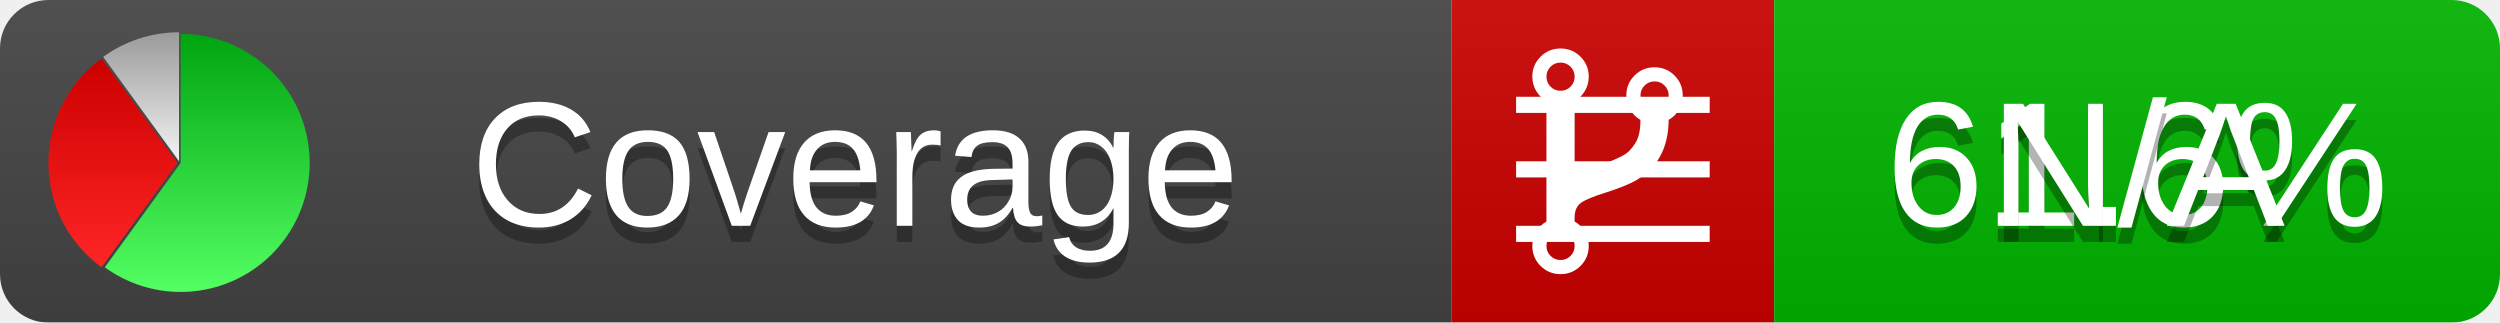
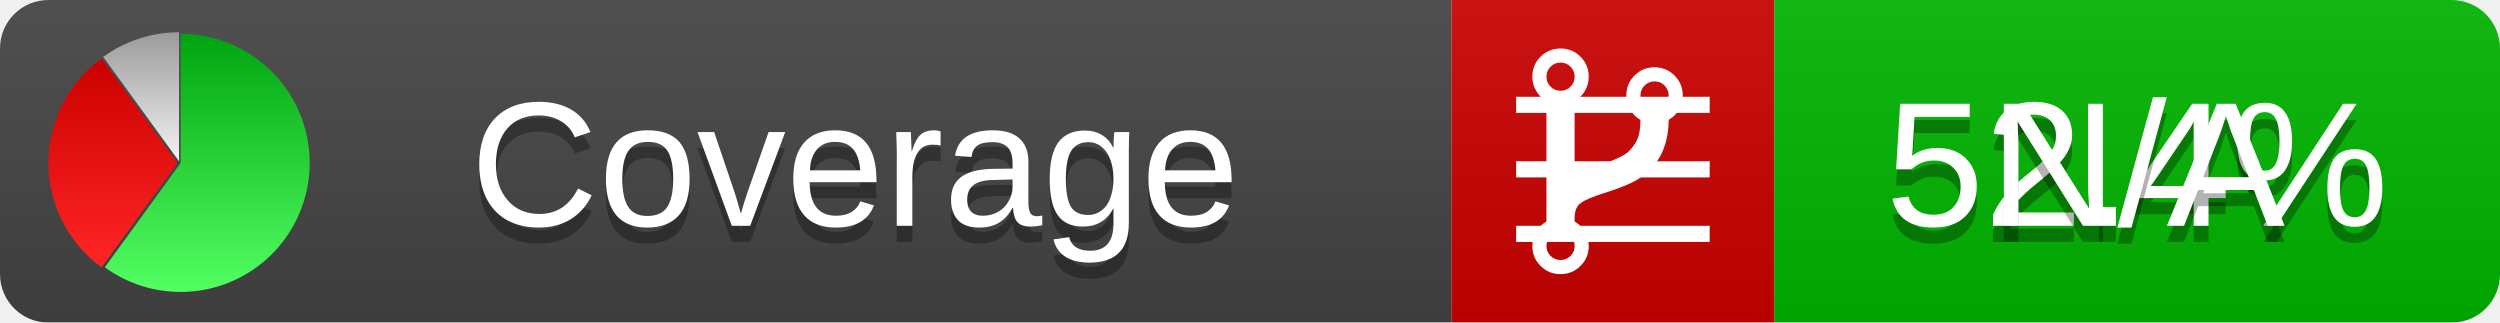
<svg xmlns="http://www.w3.org/2000/svg" xmlns:xlink="http://www.w3.org/1999/xlink" width="155" height="20">
  <style type="text/css">
          
            @keyframes fadeout {
              0 % { visibility: visible; opacity: 1; }
              40% { visibility: visible; opacity: 1; }
              50% { visibility: hidden; opacity: 0; }
              90% { visibility: hidden; opacity: 0; }
              100% { visibility: visible; opacity: 1; }
            }
            @keyframes fadein {
              0% { visibility: hidden; opacity: 0; }
              40% { visibility: hidden; opacity: 0; }
              50% { visibility: visible; opacity: 1; }
              90% { visibility: visible; opacity: 1; }
              100% { visibility: hidden; opacity: 0; }
            }
            .linecoverage {
                animation-duration: 10s;
                animation-name: fadeout;
                animation-iteration-count: infinite;
            }
            .branchcoverage {
                animation-duration: 10s;
                animation-name: fadein;
                animation-iteration-count: infinite;
            }
          
    </style>
  <defs>
    <linearGradient id="gradient" x2="0" y2="100%">
      <stop offset="0" stop-color="#bbb" stop-opacity=".1" />
      <stop offset="1" stop-opacity=".1" />
    </linearGradient>
    <linearGradient id="green" x2="0" y2="100%">
      <stop offset="0" stop-color="#00A410" />
      <stop offset="1" stop-color="#53FF63" />
    </linearGradient>
    <linearGradient id="red" x2="0" y2="100%">
      <stop offset="0" stop-color="#C00" />
      <stop offset="1" stop-color="#FF2525" />
    </linearGradient>
    <linearGradient id="gray" x2="0" y2="100%">
      <stop offset="0" stop-color="#9B9B9B" />
      <stop offset="1" stop-color="#F3F3F3" />
    </linearGradient>
    <mask id="mask">
      <rect width="155" height="20" rx="3" fill="#fff" />
    </mask>
    <g id="icon">
      <path style="fill:url(#green);" d="M205,202.5 l0,-200 a200,200 0 1,1 -117.558,361.803 z" />
      <path style="fill:url(#red);" d="M200,202.5 l-117.558,161.803 a200,200 0 0,1 0,-323.607 z" />
      <path style="fill:url(#gray);" d="M202.5,200 l-117.558,-161.803 a200,200 0 0,1 117.558,-38.196 z" />
    </g>
  </defs>
  <g mask="url(#mask)">
    <rect x="0" y="0" width="90" height="20" fill="#444" />
    <rect x="90" y="0" width="20" height="20" fill="#c00" />
    <rect x="110" y="0" width="45" height="20" fill="#00B600" />
    <rect x="0" y="0" width="155" height="20" fill="url(#gradient)" />
  </g>
  <g>
    <path class="linecoverage" stroke="#fff" d="M94 6.5 h12 M94 10.5 h12 M94 14.5 h12" />
    <path class="branchcoverage" fill="#fff" d="m 97.628,15.247 q 0,-0.364 -0.255,-0.619 -0.255,-0.255 -0.619,-0.255 -0.364,0 -0.619,0.255 -0.255,0.255 -0.255,0.619 0,0.364 0.255,0.619 0.255,0.255 0.619,0.255 0.364,0 0.619,-0.255 0.255,-0.255 0.255,-0.619 z m 0,-10.493 q 0,-0.364 -0.255,-0.619 -0.255,-0.255 -0.619,-0.255 -0.364,0 -0.619,0.255 -0.255,0.255 -0.255,0.619 0,0.364 0.255,0.619 0.255,0.255 0.619,0.255 0.364,0 0.619,-0.255 0.255,-0.255 0.255,-0.619 z m 5.83,1.166 q 0,-0.364 -0.255,-0.619 -0.255,-0.255 -0.619,-0.255 -0.364,0 -0.619,0.255 -0.255,0.255 -0.255,0.619 0,0.364 0.255,0.619 0.255,0.255 0.619,0.255 0.364,0 0.619,-0.255 0.255,-0.255 0.255,-0.619 z m 0.874,0 q 0,0.474 -0.237,0.879 -0.237,0.405 -0.638,0.633 -0.018,2.614 -2.059,3.771 -0.619,0.346 -1.849,0.738 -1.166,0.364 -1.544,0.647 -0.378,0.282 -0.378,0.911 l 0,0.237 q 0.401,0.228 0.638,0.633 0.237,0.405 0.237,0.879 0,0.729 -0.51,1.239 -0.51,0.51 -1.239,0.51 -0.729,0 -1.239,-0.51 -0.51,-0.51 -0.51,-1.239 0,-0.474 0.237,-0.879 0.237,-0.405 0.638,-0.633 l 0,-7.469 q -0.401,-0.228 -0.638,-0.633 -0.237,-0.405 -0.237,-0.879 0,-0.729 0.51,-1.239 0.51,-0.51 1.239,-0.51 0.729,0 1.239,0.51 0.51,0.51 0.51,1.239 0,0.474 -0.237,0.879 -0.237,0.405 -0.638,0.633 l 0,4.527 q 0.492,-0.237 1.403,-0.519 0.501,-0.155 0.797,-0.269 0.296,-0.114 0.642,-0.282 0.346,-0.169 0.537,-0.36 0.191,-0.191 0.369,-0.465 0.178,-0.273 0.255,-0.633 0.077,-0.36 0.077,-0.833 -0.401,-0.228 -0.638,-0.633 -0.237,-0.405 -0.237,-0.879 0,-0.729 0.51,-1.239 0.51,-0.51 1.239,-0.51 0.729,0 1.239,0.51 0.51,0.51 0.51,1.239 z" />
  </g>
  <g fill="#fff" text-anchor="middle" font-family="Verdana,Arial,Geneva,sans-serif" font-size="11">
    <a xlink:href="https://github.com/danielpalme/ReportGenerator" target="_top">
      <use xlink:href="#icon" transform="translate(3,2) scale(.04)" />
    </a>
    <text x="53" y="15" fill="#010101" fill-opacity=".3">Coverage</text>
    <text x="53" y="14" fill="#fff">Coverage</text>
-     <text class="linecoverage" x="132.5" y="15" fill="#010101" fill-opacity=".3">61.6%</text>
-     <text class="linecoverage" x="132.5" y="14">61.6%</text>
+     <text class="linecoverage" x="132.5" y="15" fill="#010101" fill-opacity=".3">52.4%</text>
+     <text class="linecoverage" x="132.5" y="14">52.4%</text>
    <text class="branchcoverage" x="132.5" y="15" fill="#010101" fill-opacity=".3">N/A</text>
    <text class="branchcoverage" x="132.5" y="14">N/A</text>
  </g>
  <g>
    <rect class="linecoverage" x="90" y="0" width="65" height="20" fill-opacity="0" />
    <rect class="branchcoverage" x="90" y="0" width="65" height="20" fill-opacity="0" />
  </g>
</svg>
